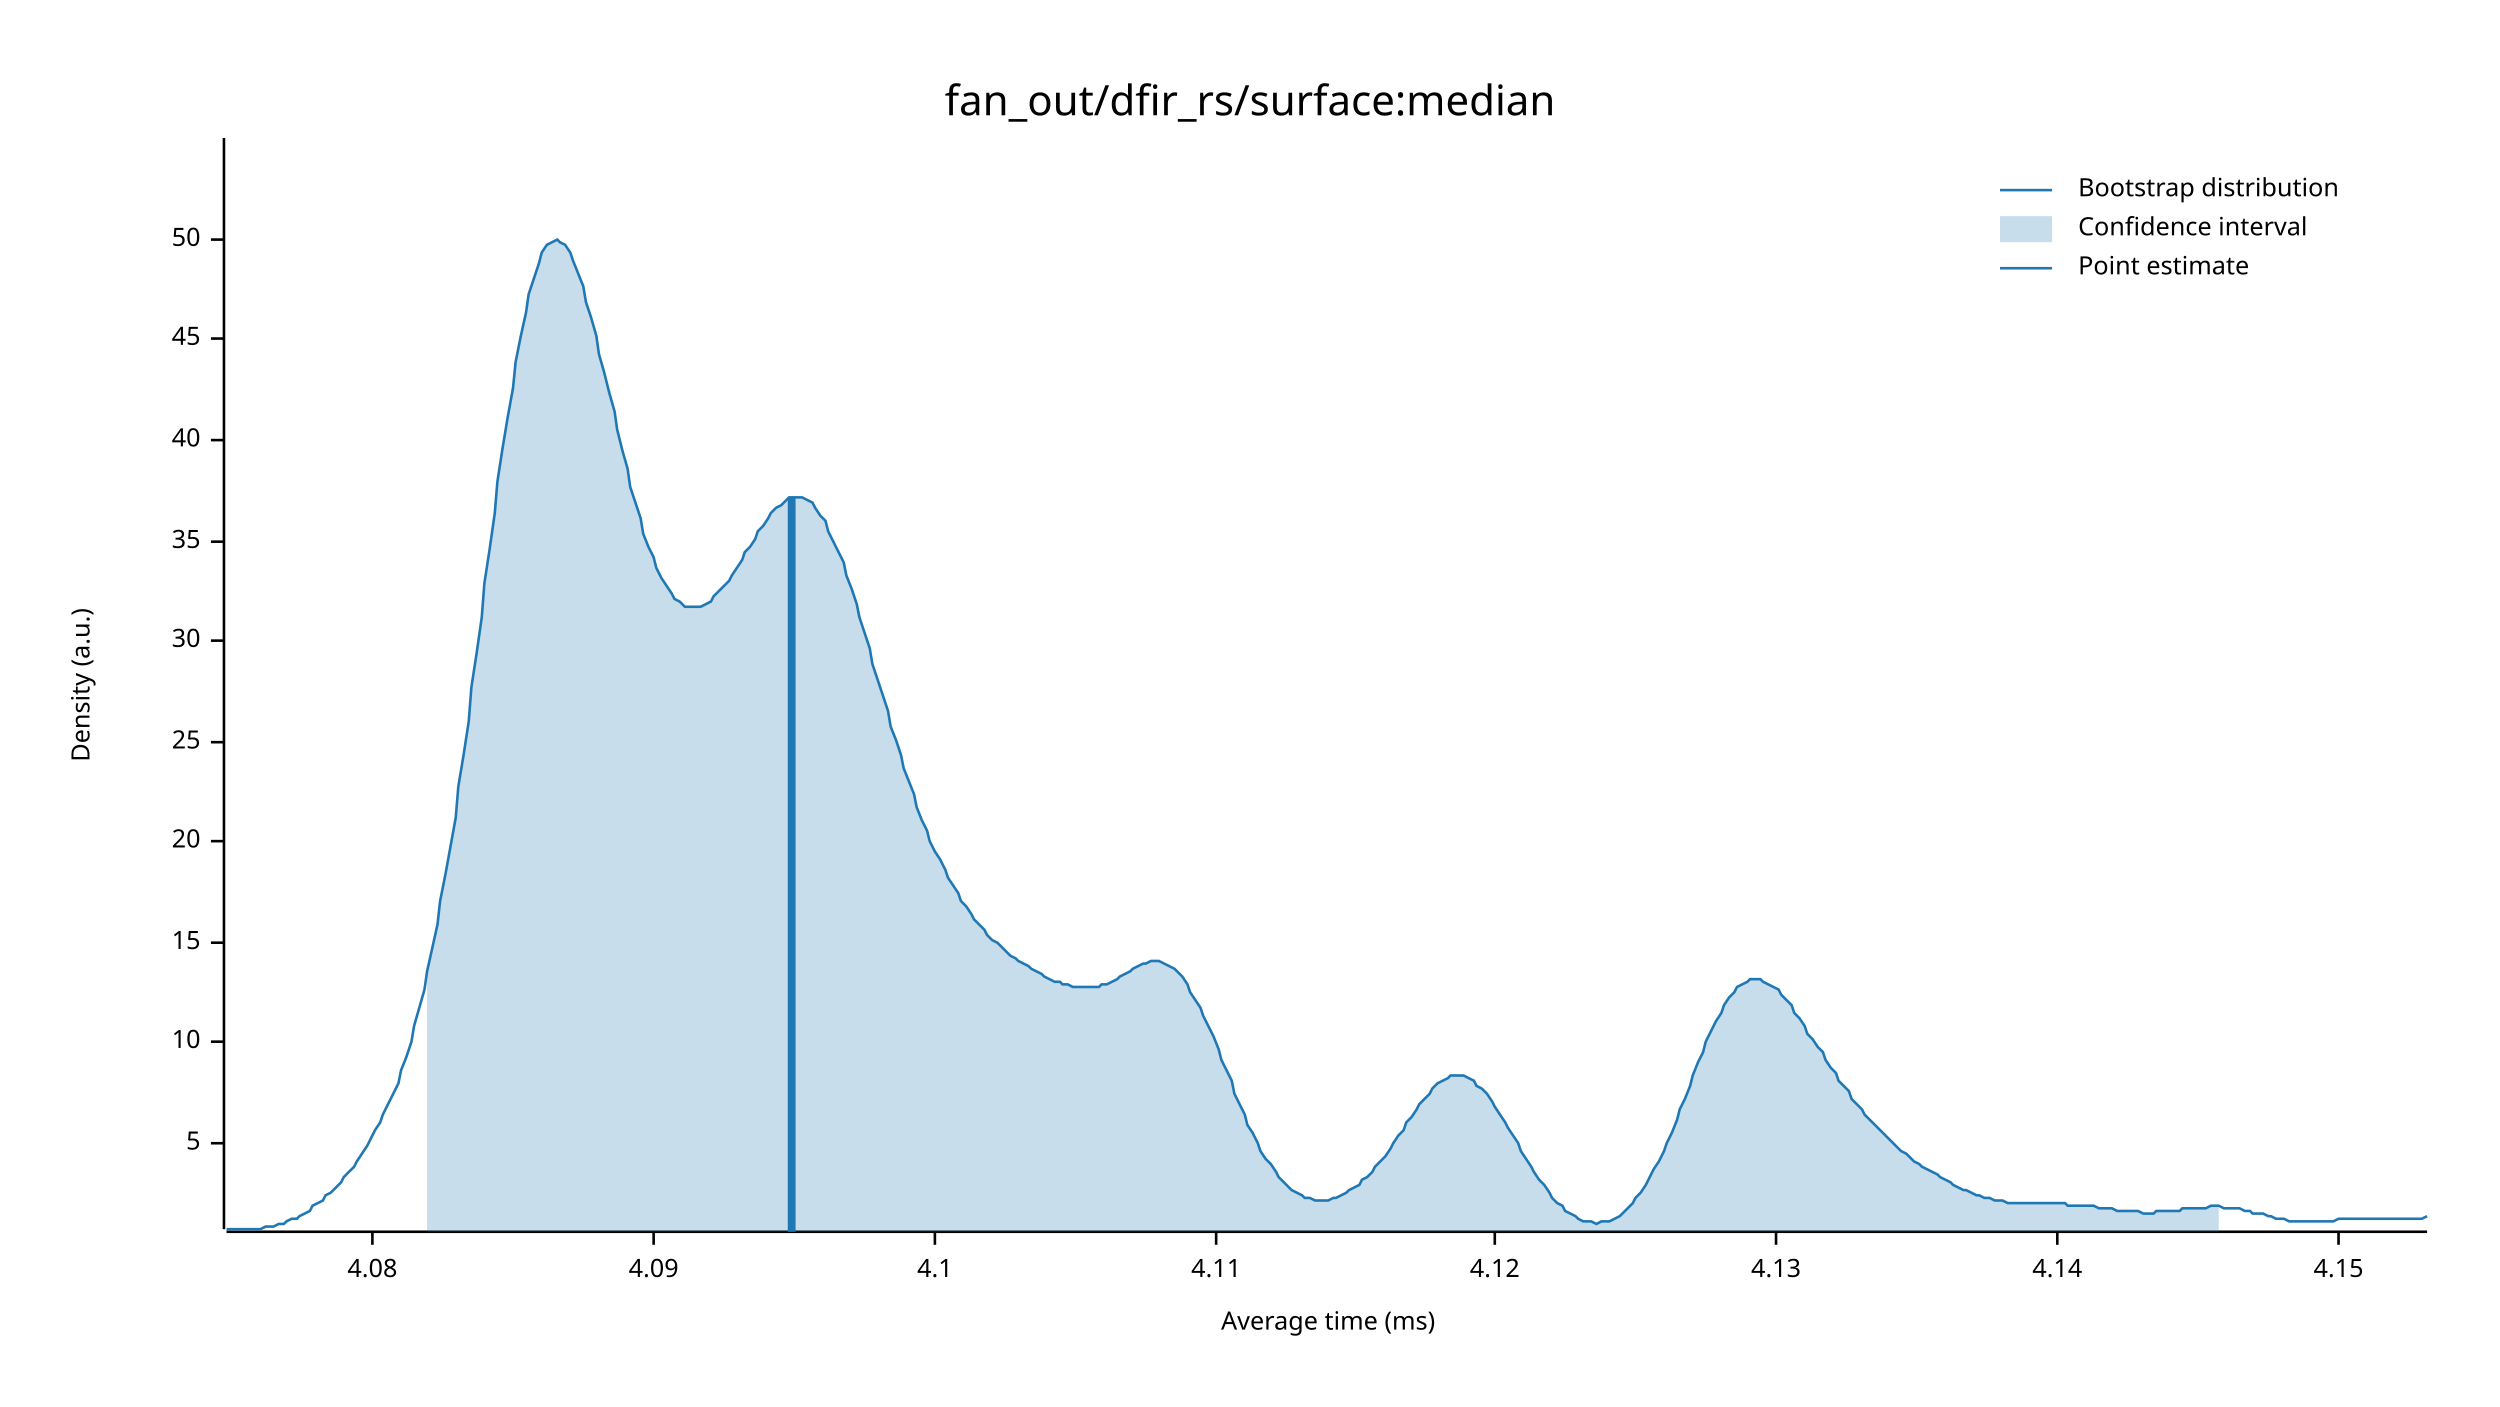
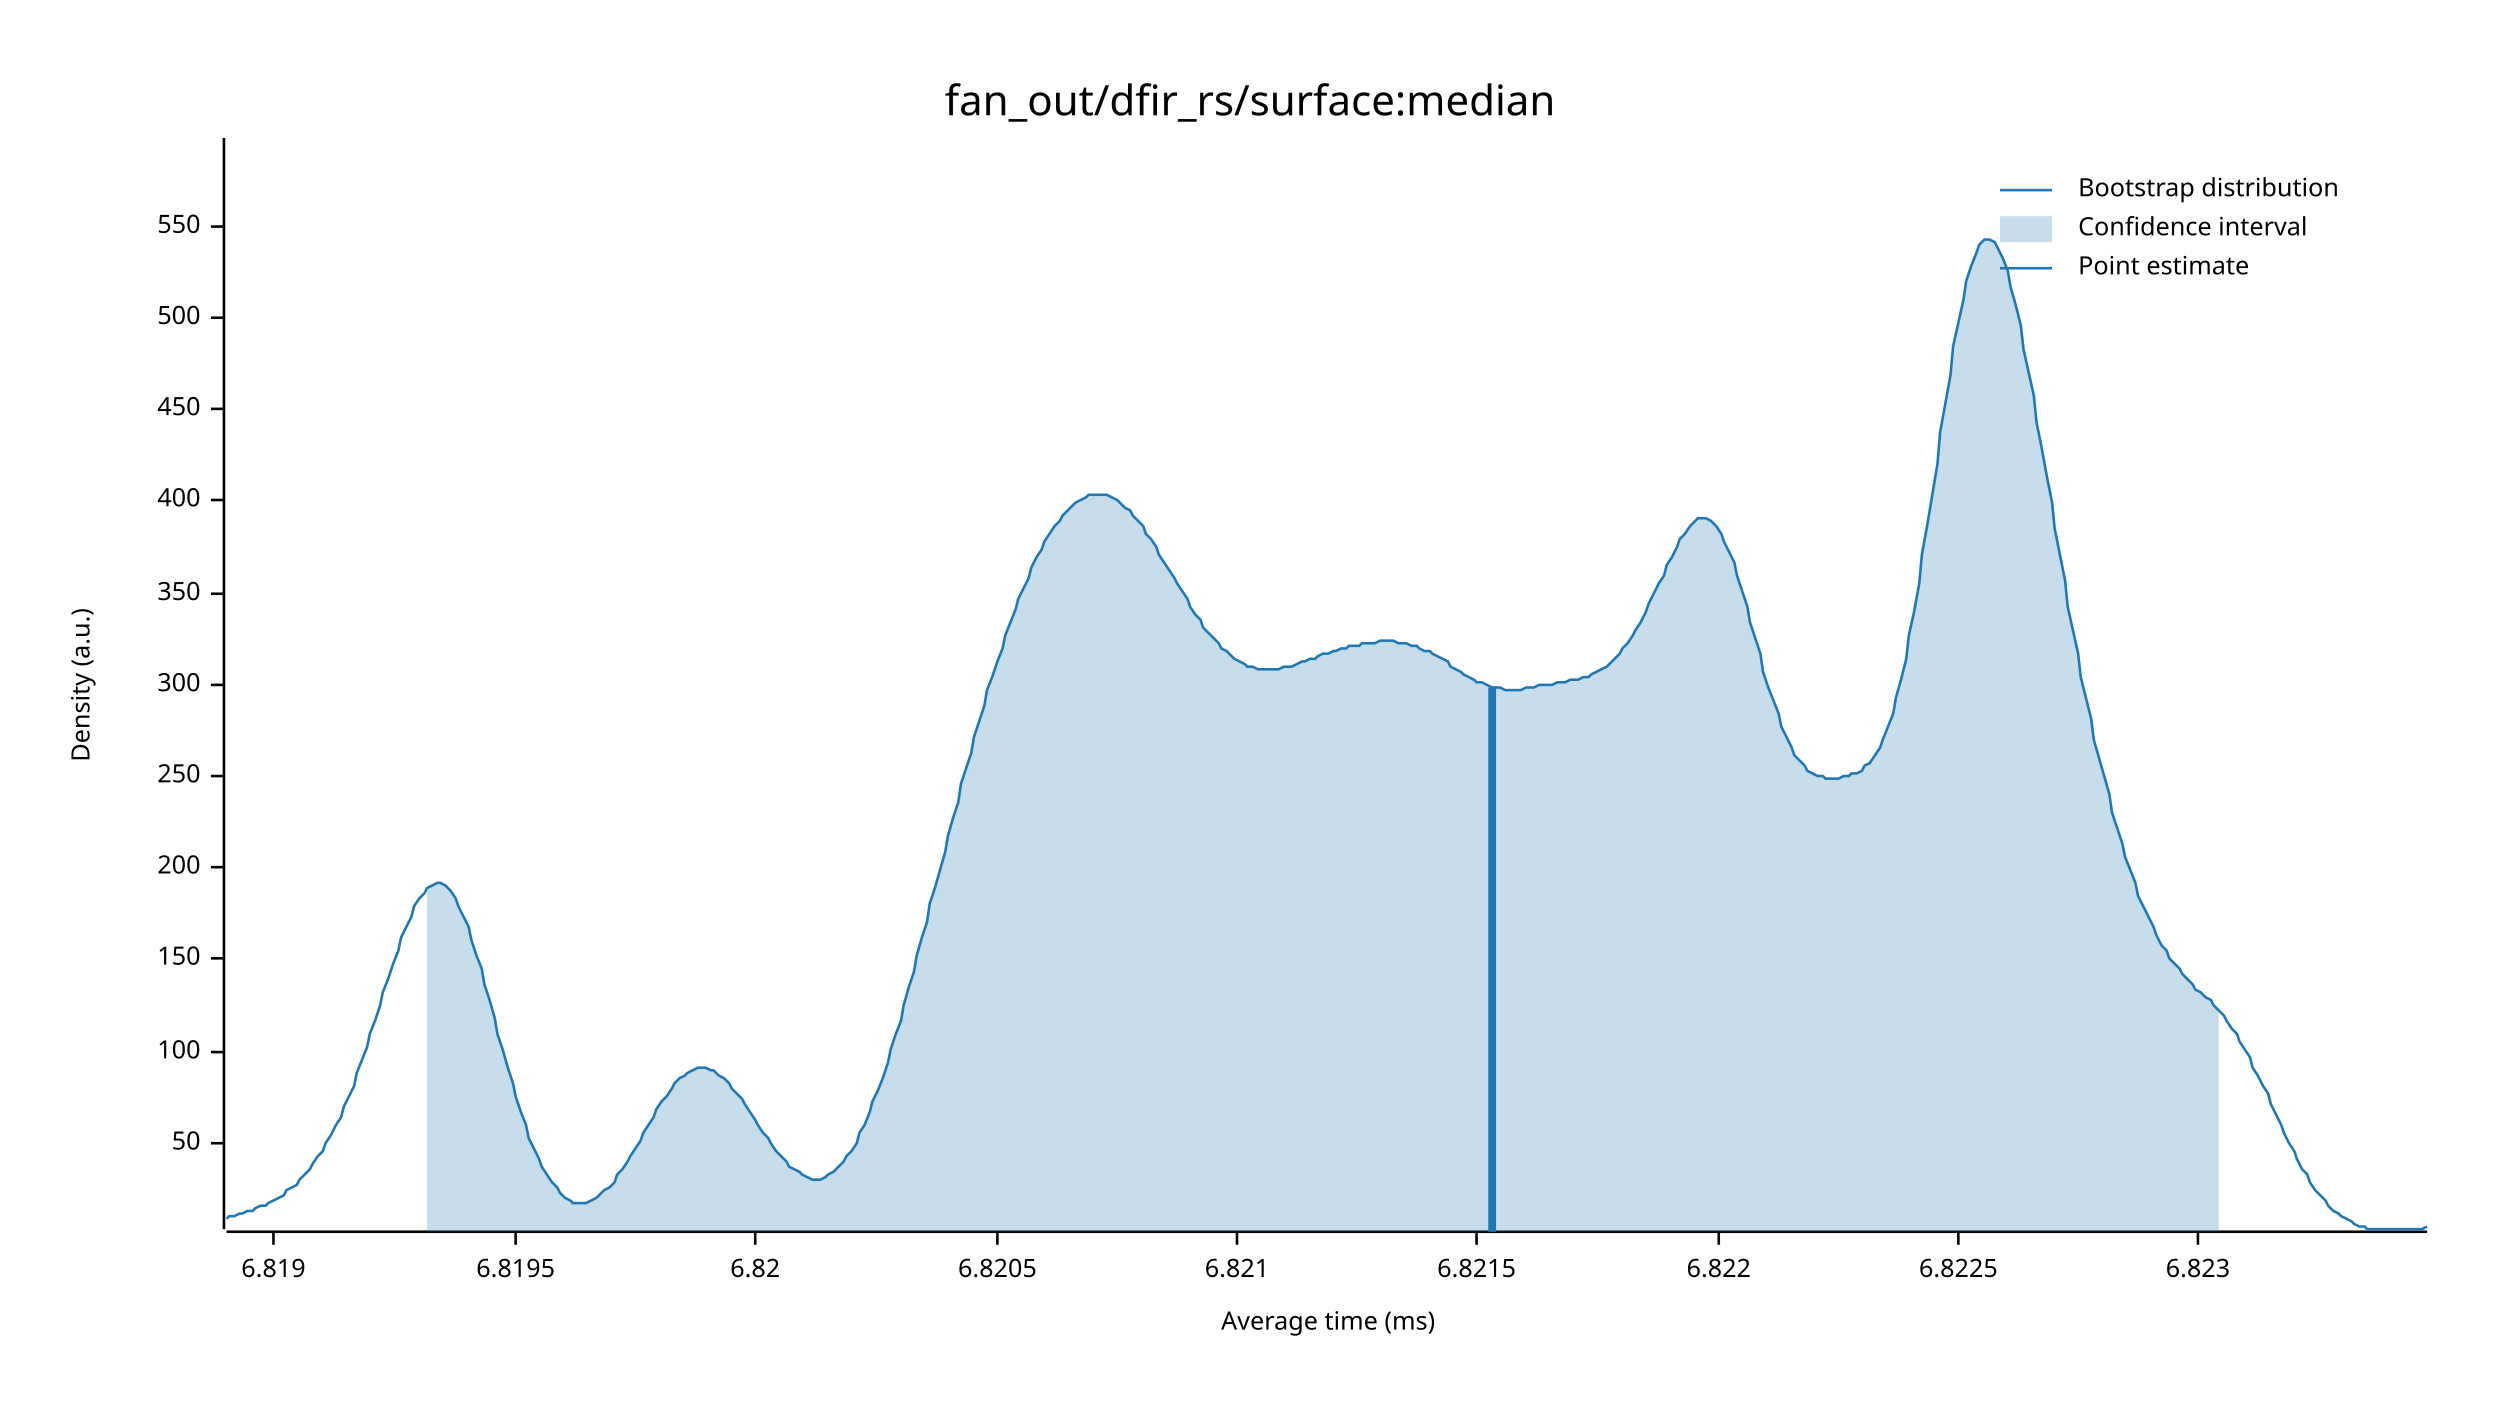
<svg xmlns="http://www.w3.org/2000/svg" width="960" height="540" viewBox="0 0 960 540">
  <text x="480" y="32" dy="0.76em" text-anchor="middle" font-family="sans-serif" font-size="16.129" opacity="1" fill="#000000">
fan_out/dfir_rs/surface:median
</text>
  <text x="27" y="263" dy="0.76em" text-anchor="middle" font-family="sans-serif" font-size="9.677" opacity="1" fill="#000000" transform="rotate(270, 27, 263)">
Density (a.u.)
</text>
  <text x="510" y="513" dy="-0.5ex" text-anchor="middle" font-family="sans-serif" font-size="9.677" opacity="1" fill="#000000">
Average time (ms)
</text>
  <polyline fill="none" opacity="1" stroke="#000000" stroke-width="1" points="86,53 86,472 " />
  <text x="77" y="439" dy="0.5ex" text-anchor="end" font-family="sans-serif" font-size="9.677" opacity="1" fill="#000000">
- 5
+ 50
</text>
  <polyline fill="none" opacity="1" stroke="#000000" stroke-width="1" points="81,439 86,439 " />
-   <text x="77" y="400" dy="0.5ex" text-anchor="end" font-family="sans-serif" font-size="9.677" opacity="1" fill="#000000">
- 10
+   <text x="77" y="404" dy="0.5ex" text-anchor="end" font-family="sans-serif" font-size="9.677" opacity="1" fill="#000000">
+ 100
</text>
-   <polyline fill="none" opacity="1" stroke="#000000" stroke-width="1" points="81,400 86,400 " />
-   <text x="77" y="362" dy="0.5ex" text-anchor="end" font-family="sans-serif" font-size="9.677" opacity="1" fill="#000000">
- 15
+   <polyline fill="none" opacity="1" stroke="#000000" stroke-width="1" points="81,404 86,404 " />
+   <text x="77" y="368" dy="0.5ex" text-anchor="end" font-family="sans-serif" font-size="9.677" opacity="1" fill="#000000">
+ 150
</text>
-   <polyline fill="none" opacity="1" stroke="#000000" stroke-width="1" points="81,362 86,362 " />
-   <text x="77" y="323" dy="0.5ex" text-anchor="end" font-family="sans-serif" font-size="9.677" opacity="1" fill="#000000">
- 20
+   <polyline fill="none" opacity="1" stroke="#000000" stroke-width="1" points="81,368 86,368 " />
+   <text x="77" y="333" dy="0.5ex" text-anchor="end" font-family="sans-serif" font-size="9.677" opacity="1" fill="#000000">
+ 200
</text>
-   <polyline fill="none" opacity="1" stroke="#000000" stroke-width="1" points="81,323 86,323 " />
-   <text x="77" y="285" dy="0.5ex" text-anchor="end" font-family="sans-serif" font-size="9.677" opacity="1" fill="#000000">
- 25
+   <polyline fill="none" opacity="1" stroke="#000000" stroke-width="1" points="81,333 86,333 " />
+   <text x="77" y="298" dy="0.5ex" text-anchor="end" font-family="sans-serif" font-size="9.677" opacity="1" fill="#000000">
+ 250
</text>
-   <polyline fill="none" opacity="1" stroke="#000000" stroke-width="1" points="81,285 86,285 " />
-   <text x="77" y="246" dy="0.5ex" text-anchor="end" font-family="sans-serif" font-size="9.677" opacity="1" fill="#000000">
- 30
+   <polyline fill="none" opacity="1" stroke="#000000" stroke-width="1" points="81,298 86,298 " />
+   <text x="77" y="263" dy="0.5ex" text-anchor="end" font-family="sans-serif" font-size="9.677" opacity="1" fill="#000000">
+ 300
</text>
-   <polyline fill="none" opacity="1" stroke="#000000" stroke-width="1" points="81,246 86,246 " />
-   <text x="77" y="208" dy="0.5ex" text-anchor="end" font-family="sans-serif" font-size="9.677" opacity="1" fill="#000000">
- 35
+   <polyline fill="none" opacity="1" stroke="#000000" stroke-width="1" points="81,263 86,263 " />
+   <text x="77" y="228" dy="0.5ex" text-anchor="end" font-family="sans-serif" font-size="9.677" opacity="1" fill="#000000">
+ 350
</text>
-   <polyline fill="none" opacity="1" stroke="#000000" stroke-width="1" points="81,208 86,208 " />
-   <text x="77" y="169" dy="0.5ex" text-anchor="end" font-family="sans-serif" font-size="9.677" opacity="1" fill="#000000">
- 40
+   <polyline fill="none" opacity="1" stroke="#000000" stroke-width="1" points="81,228 86,228 " />
+   <text x="77" y="192" dy="0.5ex" text-anchor="end" font-family="sans-serif" font-size="9.677" opacity="1" fill="#000000">
+ 400
</text>
-   <polyline fill="none" opacity="1" stroke="#000000" stroke-width="1" points="81,169 86,169 " />
-   <text x="77" y="130" dy="0.5ex" text-anchor="end" font-family="sans-serif" font-size="9.677" opacity="1" fill="#000000">
- 45
+   <polyline fill="none" opacity="1" stroke="#000000" stroke-width="1" points="81,192 86,192 " />
+   <text x="77" y="157" dy="0.5ex" text-anchor="end" font-family="sans-serif" font-size="9.677" opacity="1" fill="#000000">
+ 450
</text>
-   <polyline fill="none" opacity="1" stroke="#000000" stroke-width="1" points="81,130 86,130 " />
-   <text x="77" y="92" dy="0.5ex" text-anchor="end" font-family="sans-serif" font-size="9.677" opacity="1" fill="#000000">
- 50
+   <polyline fill="none" opacity="1" stroke="#000000" stroke-width="1" points="81,157 86,157 " />
+   <text x="77" y="122" dy="0.5ex" text-anchor="end" font-family="sans-serif" font-size="9.677" opacity="1" fill="#000000">
+ 500
</text>
-   <polyline fill="none" opacity="1" stroke="#000000" stroke-width="1" points="81,92 86,92 " />
+   <polyline fill="none" opacity="1" stroke="#000000" stroke-width="1" points="81,122 86,122 " />
+   <text x="77" y="87" dy="0.5ex" text-anchor="end" font-family="sans-serif" font-size="9.677" opacity="1" fill="#000000">
+ 550
+ </text>
+   <polyline fill="none" opacity="1" stroke="#000000" stroke-width="1" points="81,87 86,87 " />
  <polyline fill="none" opacity="1" stroke="#000000" stroke-width="1" points="87,473 932,473 " />
-   <text x="143" y="483" dy="0.76em" text-anchor="middle" font-family="sans-serif" font-size="9.677" opacity="1" fill="#000000">
- 4.08
+   <text x="105" y="483" dy="0.76em" text-anchor="middle" font-family="sans-serif" font-size="9.677" opacity="1" fill="#000000">
+ 6.819
</text>
-   <polyline fill="none" opacity="1" stroke="#000000" stroke-width="1" points="143,473 143,478 " />
-   <text x="251" y="483" dy="0.76em" text-anchor="middle" font-family="sans-serif" font-size="9.677" opacity="1" fill="#000000">
- 4.09
+   <polyline fill="none" opacity="1" stroke="#000000" stroke-width="1" points="105,473 105,478 " />
+   <text x="198" y="483" dy="0.76em" text-anchor="middle" font-family="sans-serif" font-size="9.677" opacity="1" fill="#000000">
+ 6.8195
</text>
-   <polyline fill="none" opacity="1" stroke="#000000" stroke-width="1" points="251,473 251,478 " />
-   <text x="359" y="483" dy="0.76em" text-anchor="middle" font-family="sans-serif" font-size="9.677" opacity="1" fill="#000000">
- 4.1
+   <polyline fill="none" opacity="1" stroke="#000000" stroke-width="1" points="198,473 198,478 " />
+   <text x="290" y="483" dy="0.76em" text-anchor="middle" font-family="sans-serif" font-size="9.677" opacity="1" fill="#000000">
+ 6.82
</text>
-   <polyline fill="none" opacity="1" stroke="#000000" stroke-width="1" points="359,473 359,478 " />
-   <text x="467" y="483" dy="0.76em" text-anchor="middle" font-family="sans-serif" font-size="9.677" opacity="1" fill="#000000">
- 4.11
+   <polyline fill="none" opacity="1" stroke="#000000" stroke-width="1" points="290,473 290,478 " />
+   <text x="383" y="483" dy="0.76em" text-anchor="middle" font-family="sans-serif" font-size="9.677" opacity="1" fill="#000000">
+ 6.8205
</text>
-   <polyline fill="none" opacity="1" stroke="#000000" stroke-width="1" points="467,473 467,478 " />
-   <text x="574" y="483" dy="0.76em" text-anchor="middle" font-family="sans-serif" font-size="9.677" opacity="1" fill="#000000">
- 4.12
+   <polyline fill="none" opacity="1" stroke="#000000" stroke-width="1" points="383,473 383,478 " />
+   <text x="475" y="483" dy="0.76em" text-anchor="middle" font-family="sans-serif" font-size="9.677" opacity="1" fill="#000000">
+ 6.821
</text>
-   <polyline fill="none" opacity="1" stroke="#000000" stroke-width="1" points="574,473 574,478 " />
-   <text x="682" y="483" dy="0.76em" text-anchor="middle" font-family="sans-serif" font-size="9.677" opacity="1" fill="#000000">
- 4.13
+   <polyline fill="none" opacity="1" stroke="#000000" stroke-width="1" points="475,473 475,478 " />
+   <text x="567" y="483" dy="0.76em" text-anchor="middle" font-family="sans-serif" font-size="9.677" opacity="1" fill="#000000">
+ 6.8215
</text>
-   <polyline fill="none" opacity="1" stroke="#000000" stroke-width="1" points="682,473 682,478 " />
-   <text x="790" y="483" dy="0.76em" text-anchor="middle" font-family="sans-serif" font-size="9.677" opacity="1" fill="#000000">
- 4.14
+   <polyline fill="none" opacity="1" stroke="#000000" stroke-width="1" points="567,473 567,478 " />
+   <text x="660" y="483" dy="0.76em" text-anchor="middle" font-family="sans-serif" font-size="9.677" opacity="1" fill="#000000">
+ 6.822
</text>
-   <polyline fill="none" opacity="1" stroke="#000000" stroke-width="1" points="790,473 790,478 " />
-   <text x="898" y="483" dy="0.76em" text-anchor="middle" font-family="sans-serif" font-size="9.677" opacity="1" fill="#000000">
- 4.15
+   <polyline fill="none" opacity="1" stroke="#000000" stroke-width="1" points="660,473 660,478 " />
+   <text x="752" y="483" dy="0.76em" text-anchor="middle" font-family="sans-serif" font-size="9.677" opacity="1" fill="#000000">
+ 6.8225
</text>
-   <polyline fill="none" opacity="1" stroke="#000000" stroke-width="1" points="898,473 898,478 " />
-   <polyline fill="none" opacity="1" stroke="#1F78B4" stroke-width="1" points="87,472 88,472 90,472 92,472 93,472 95,472 97,472 98,472 100,472 102,471 103,471 105,471 107,470 109,470 110,469 112,468 114,468 115,467 117,466 119,465 120,463 122,462 124,461 125,459 127,458 129,456 131,454 132,452 134,450 136,448 137,446 139,443 141,440 142,438 144,434 146,431 147,428 149,424 151,420 153,416 154,411 156,406 158,400 159,394 161,387 163,380 164,373 166,364 168,355 169,346 171,336 173,325 175,314 176,302 178,290 180,277 181,264 183,251 185,237 186,224 188,211 190,197 191,185 193,172 195,160 197,149 198,139 200,129 202,120 203,113 205,107 207,101 208,97 210,94 212,93 214,92 215,93 217,94 219,97 220,100 222,105 224,110 225,116 227,122 229,129 230,136 232,143 234,151 236,158 237,165 239,173 241,180 242,187 244,193 246,199 247,205 249,210 251,214 252,218 254,222 256,225 258,228 259,230 261,231 263,233 264,233 266,233 268,233 269,233 271,232 273,231 274,229 276,227 278,225 280,223 281,221 283,218 285,215 286,212 288,210 290,207 291,204 293,202 295,199 296,197 298,195 300,194 302,192 303,191 305,191 307,191 308,191 310,192 312,193 313,195 315,198 317,200 318,204 320,208 322,212 324,216 325,221 327,226 329,232 330,237 332,243 334,249 335,255 337,261 339,267 341,273 342,279 344,284 346,290 347,295 349,300 351,305 352,310 354,315 356,319 357,323 359,327 361,330 363,334 364,337 366,340 368,343 369,346 371,348 373,351 374,353 376,355 378,357 379,359 381,361 383,362 385,364 386,365 388,367 390,368 391,369 393,370 395,371 396,372 398,373 400,374 401,375 403,376 405,377 407,377 408,378 410,378 412,379 413,379 415,379 417,379 418,379 420,379 422,379 423,378 425,378 427,377 429,376 430,375 432,374 434,373 435,372 437,371 439,370 440,370 442,369 444,369 445,369 447,370 449,371 451,372 452,373 454,375 456,378 457,381 459,384 461,387 462,390 464,394 466,398 468,403 469,407 471,411 473,415 474,420 476,424 478,428 479,432 481,435 483,439 484,442 486,445 488,447 490,450 491,452 493,454 495,456 496,457 498,458 500,459 501,460 503,460 505,461 506,461 508,461 510,461 512,460 513,460 515,459 517,458 518,457 520,456 522,455 523,453 525,452 527,450 528,448 530,446 532,444 534,441 535,439 537,436 539,434 540,431 542,429 544,426 545,424 547,422 549,420 550,418 552,416 554,415 556,414 557,413 559,413 561,413 562,413 564,414 566,415 567,417 569,418 571,420 573,423 574,425 576,428 578,431 579,433 581,436 583,439 584,442 586,445 588,448 589,450 591,453 593,455 595,458 596,460 598,462 600,463 601,465 603,466 605,467 606,468 608,469 610,469 611,469 613,470 615,469 617,469 618,469 620,468 622,467 623,466 625,464 627,462 628,460 630,458 632,455 633,453 635,449 637,446 639,442 640,439 642,435 644,430 645,426 647,422 649,417 650,413 652,408 654,404 655,400 657,396 659,392 661,389 662,386 664,383 666,381 667,379 669,378 671,377 672,376 674,376 676,376 677,377 679,378 681,379 683,380 684,382 686,384 688,386 689,389 691,391 693,394 694,397 696,399 698,402 700,404 701,407 703,410 705,412 706,415 708,417 710,419 711,422 713,424 715,426 716,428 718,430 720,432 722,434 723,435 725,437 727,439 728,440 730,442 732,443 733,444 735,446 737,447 738,448 740,449 742,450 744,451 745,452 747,453 749,454 750,455 752,456 754,457 755,457 757,458 759,459 760,459 762,460 764,460 766,461 767,461 769,461 771,462 772,462 774,462 776,462 777,462 779,462 781,462 782,462 784,462 786,462 788,462 789,462 791,462 793,462 794,463 796,463 798,463 799,463 801,463 803,463 804,463 806,464 808,464 810,464 811,464 813,465 815,465 816,465 818,465 820,465 821,465 823,466 825,466 827,466 828,465 830,465 832,465 833,465 835,465 837,465 838,464 840,464 842,464 843,464 845,464 847,464 849,463 850,463 852,463 854,464 855,464 857,464 859,464 860,464 862,465 864,465 865,466 867,466 869,466 871,467 872,467 874,468 876,468 877,468 879,469 881,469 882,469 884,469 886,469 887,469 889,469 891,469 893,469 894,469 896,469 898,468 899,468 901,468 903,468 904,468 906,468 908,468 909,468 911,468 913,468 915,468 916,468 918,468 920,468 921,468 923,468 925,468 926,468 928,468 930,468 932,467 " />
-   <polygon opacity="0.25" fill="#1F78B4" points="164,373 166,364 168,355 169,346 171,336 173,325 175,314 176,302 178,290 180,277 181,264 183,251 185,237 186,224 188,211 190,197 191,185 193,172 195,160 197,149 198,139 200,129 202,120 203,113 205,107 207,101 208,97 210,94 212,93 214,92 215,93 217,94 219,97 220,100 222,105 224,110 225,116 227,122 229,129 230,136 232,143 234,151 236,158 237,165 239,173 241,180 242,187 244,193 246,199 247,205 249,210 251,214 252,218 254,222 256,225 258,228 259,230 261,231 263,233 264,233 266,233 268,233 269,233 271,232 273,231 274,229 276,227 278,225 280,223 281,221 283,218 285,215 286,212 288,210 290,207 291,204 293,202 295,199 296,197 298,195 300,194 302,192 303,191 305,191 307,191 308,191 310,192 312,193 313,195 315,198 317,200 318,204 320,208 322,212 324,216 325,221 327,226 329,232 330,237 332,243 334,249 335,255 337,261 339,267 341,273 342,279 344,284 346,290 347,295 349,300 351,305 352,310 354,315 356,319 357,323 359,327 361,330 363,334 364,337 366,340 368,343 369,346 371,348 373,351 374,353 376,355 378,357 379,359 381,361 383,362 385,364 386,365 388,367 390,368 391,369 393,370 395,371 396,372 398,373 400,374 401,375 403,376 405,377 407,377 408,378 410,378 412,379 413,379 415,379 417,379 418,379 420,379 422,379 423,378 425,378 427,377 429,376 430,375 432,374 434,373 435,372 437,371 439,370 440,370 442,369 444,369 445,369 447,370 449,371 451,372 452,373 454,375 456,378 457,381 459,384 461,387 462,390 464,394 466,398 468,403 469,407 471,411 473,415 474,420 476,424 478,428 479,432 481,435 483,439 484,442 486,445 488,447 490,450 491,452 493,454 495,456 496,457 498,458 500,459 501,460 503,460 505,461 506,461 508,461 510,461 512,460 513,460 515,459 517,458 518,457 520,456 522,455 523,453 525,452 527,450 528,448 530,446 532,444 534,441 535,439 537,436 539,434 540,431 542,429 544,426 545,424 547,422 549,420 550,418 552,416 554,415 556,414 557,413 559,413 561,413 562,413 564,414 566,415 567,417 569,418 571,420 573,423 574,425 576,428 578,431 579,433 581,436 583,439 584,442 586,445 588,448 589,450 591,453 593,455 595,458 596,460 598,462 600,463 601,465 603,466 605,467 606,468 608,469 610,469 611,469 613,470 615,469 617,469 618,469 620,468 622,467 623,466 625,464 627,462 628,460 630,458 632,455 633,453 635,449 637,446 639,442 640,439 642,435 644,430 645,426 647,422 649,417 650,413 652,408 654,404 655,400 657,396 659,392 661,389 662,386 664,383 666,381 667,379 669,378 671,377 672,376 674,376 676,376 677,377 679,378 681,379 683,380 684,382 686,384 688,386 689,389 691,391 693,394 694,397 696,399 698,402 700,404 701,407 703,410 705,412 706,415 708,417 710,419 711,422 713,424 715,426 716,428 718,430 720,432 722,434 723,435 725,437 727,439 728,440 730,442 732,443 733,444 735,446 737,447 738,448 740,449 742,450 744,451 745,452 747,453 749,454 750,455 752,456 754,457 755,457 757,458 759,459 760,459 762,460 764,460 766,461 767,461 769,461 771,462 772,462 774,462 776,462 777,462 779,462 781,462 782,462 784,462 786,462 788,462 789,462 791,462 793,462 794,463 796,463 798,463 799,463 801,463 803,463 804,463 806,464 808,464 810,464 811,464 813,465 815,465 816,465 818,465 820,465 821,465 823,466 825,466 827,466 828,465 830,465 832,465 833,465 835,465 837,465 838,464 840,464 842,464 843,464 845,464 847,464 849,463 850,463 852,463 852,473 164,473 " />
-   <polyline fill="none" opacity="1" stroke="#1F78B4" stroke-width="3" points="304,473 304,191 " />
+   <polyline fill="none" opacity="1" stroke="#000000" stroke-width="1" points="752,473 752,478 " />
+   <text x="844" y="483" dy="0.76em" text-anchor="middle" font-family="sans-serif" font-size="9.677" opacity="1" fill="#000000">
+ 6.823
+ </text>
+   <polyline fill="none" opacity="1" stroke="#000000" stroke-width="1" points="844,473 844,478 " />
+   <polyline fill="none" opacity="1" stroke="#1F78B4" stroke-width="1" points="87,468 88,467 90,467 92,466 93,466 95,465 97,465 98,464 100,463 102,463 103,462 105,461 107,460 109,459 110,457 112,456 114,455 115,453 117,451 119,449 120,447 122,444 124,442 125,439 127,436 129,432 131,429 132,425 134,421 136,417 137,412 139,407 141,402 142,397 144,392 146,386 147,381 149,376 151,370 153,365 154,360 156,356 158,352 159,348 161,345 163,343 164,341 166,340 168,339 169,339 171,340 173,342 175,345 176,348 178,352 180,356 181,361 183,367 185,372 186,378 188,384 190,391 191,397 193,403 195,410 197,416 198,421 200,427 202,432 203,437 205,441 207,445 208,448 210,451 212,454 214,456 215,458 217,460 219,461 220,462 222,462 224,462 225,462 227,461 229,460 230,459 232,457 234,456 236,454 237,451 239,449 241,446 242,444 244,441 246,438 247,435 249,432 251,429 252,426 254,423 256,421 258,418 259,416 261,414 263,413 264,412 266,411 268,410 269,410 271,410 273,411 274,411 276,413 278,414 280,416 281,418 283,420 285,422 286,424 288,427 290,430 291,432 293,435 295,437 296,439 298,442 300,444 302,446 303,448 305,449 307,450 308,451 310,452 312,453 313,453 315,453 317,452 318,451 320,450 322,448 324,446 325,444 327,442 329,439 330,435 332,432 334,427 335,423 337,419 339,414 341,408 342,403 344,397 346,392 347,386 349,379 351,373 352,367 354,360 356,354 357,347 359,341 361,334 363,327 364,321 366,314 368,308 369,301 371,295 373,289 374,283 376,277 378,271 379,265 381,260 383,254 385,249 386,244 388,239 390,234 391,230 393,226 395,222 396,218 398,214 400,211 401,208 403,205 405,202 407,200 408,198 410,196 412,194 413,193 415,192 417,191 418,190 420,190 422,190 423,190 425,190 427,191 429,192 430,193 432,195 434,196 435,198 437,200 439,202 440,205 442,207 444,210 445,213 447,216 449,219 451,222 452,224 454,227 456,230 457,233 459,236 461,238 462,241 464,243 466,245 468,247 469,249 471,250 473,252 474,253 476,254 478,255 479,256 481,256 483,257 484,257 486,257 488,257 490,257 491,257 493,256 495,256 496,256 498,255 500,254 501,254 503,253 505,253 506,252 508,251 510,251 512,250 513,250 515,249 517,249 518,248 520,248 522,248 523,247 525,247 527,247 528,247 530,246 532,246 534,246 535,246 537,247 539,247 540,247 542,248 544,248 545,249 547,250 549,250 550,251 552,252 554,253 556,254 557,256 559,257 561,258 562,259 564,260 566,261 567,262 569,262 571,263 573,264 574,264 576,264 578,265 579,265 581,265 583,265 584,265 586,264 588,264 589,264 591,263 593,263 595,263 596,263 598,262 600,262 601,262 603,261 605,261 606,261 608,260 610,260 611,259 613,258 615,257 617,256 618,255 620,253 622,251 623,249 625,247 627,244 628,242 630,239 632,235 633,232 635,228 637,224 639,221 640,217 642,214 644,210 645,207 647,205 649,202 650,201 652,199 654,199 655,199 657,200 659,202 661,205 662,208 664,212 666,216 667,221 669,227 671,233 672,239 674,245 676,251 677,258 679,264 681,269 683,274 684,279 686,283 688,287 689,290 691,292 693,294 694,296 696,297 698,298 700,298 701,299 703,299 705,299 706,299 708,298 710,298 711,297 713,297 715,296 716,294 718,293 720,290 722,287 723,284 725,279 727,274 728,268 730,261 732,253 733,244 735,235 737,224 738,213 740,202 742,190 744,178 745,166 747,155 749,144 750,133 752,124 754,115 755,108 757,102 759,97 760,94 762,92 764,92 766,93 767,95 769,99 771,104 772,110 774,117 776,125 777,134 779,143 781,152 782,162 784,172 786,183 788,193 789,203 791,213 793,223 794,233 796,242 798,251 799,260 801,268 803,276 804,284 806,291 808,298 810,305 811,312 813,318 815,324 816,329 818,334 820,339 821,344 823,348 825,352 827,356 828,359 830,363 832,365 833,368 835,370 837,372 838,374 840,376 842,378 843,380 845,381 847,383 849,384 850,386 852,388 854,390 855,392 857,395 859,397 860,400 862,403 864,406 865,410 867,413 869,417 871,420 872,424 874,428 876,432 877,435 879,439 881,442 882,445 884,449 886,451 887,454 889,457 891,459 893,461 894,463 896,465 898,466 899,467 901,468 903,469 904,470 906,471 908,471 909,472 911,472 913,472 915,472 916,472 918,472 920,472 921,472 923,472 925,472 926,472 928,472 930,472 932,471 " />
+   <polygon opacity="0.25" fill="#1F78B4" points="164,341 166,340 168,339 169,339 171,340 173,342 175,345 176,348 178,352 180,356 181,361 183,367 185,372 186,378 188,384 190,391 191,397 193,403 195,410 197,416 198,421 200,427 202,432 203,437 205,441 207,445 208,448 210,451 212,454 214,456 215,458 217,460 219,461 220,462 222,462 224,462 225,462 227,461 229,460 230,459 232,457 234,456 236,454 237,451 239,449 241,446 242,444 244,441 246,438 247,435 249,432 251,429 252,426 254,423 256,421 258,418 259,416 261,414 263,413 264,412 266,411 268,410 269,410 271,410 273,411 274,411 276,413 278,414 280,416 281,418 283,420 285,422 286,424 288,427 290,430 291,432 293,435 295,437 296,439 298,442 300,444 302,446 303,448 305,449 307,450 308,451 310,452 312,453 313,453 315,453 317,452 318,451 320,450 322,448 324,446 325,444 327,442 329,439 330,435 332,432 334,427 335,423 337,419 339,414 341,408 342,403 344,397 346,392 347,386 349,379 351,373 352,367 354,360 356,354 357,347 359,341 361,334 363,327 364,321 366,314 368,308 369,301 371,295 373,289 374,283 376,277 378,271 379,265 381,260 383,254 385,249 386,244 388,239 390,234 391,230 393,226 395,222 396,218 398,214 400,211 401,208 403,205 405,202 407,200 408,198 410,196 412,194 413,193 415,192 417,191 418,190 420,190 422,190 423,190 425,190 427,191 429,192 430,193 432,195 434,196 435,198 437,200 439,202 440,205 442,207 444,210 445,213 447,216 449,219 451,222 452,224 454,227 456,230 457,233 459,236 461,238 462,241 464,243 466,245 468,247 469,249 471,250 473,252 474,253 476,254 478,255 479,256 481,256 483,257 484,257 486,257 488,257 490,257 491,257 493,256 495,256 496,256 498,255 500,254 501,254 503,253 505,253 506,252 508,251 510,251 512,250 513,250 515,249 517,249 518,248 520,248 522,248 523,247 525,247 527,247 528,247 530,246 532,246 534,246 535,246 537,247 539,247 540,247 542,248 544,248 545,249 547,250 549,250 550,251 552,252 554,253 556,254 557,256 559,257 561,258 562,259 564,260 566,261 567,262 569,262 571,263 573,264 574,264 576,264 578,265 579,265 581,265 583,265 584,265 586,264 588,264 589,264 591,263 593,263 595,263 596,263 598,262 600,262 601,262 603,261 605,261 606,261 608,260 610,260 611,259 613,258 615,257 617,256 618,255 620,253 622,251 623,249 625,247 627,244 628,242 630,239 632,235 633,232 635,228 637,224 639,221 640,217 642,214 644,210 645,207 647,205 649,202 650,201 652,199 654,199 655,199 657,200 659,202 661,205 662,208 664,212 666,216 667,221 669,227 671,233 672,239 674,245 676,251 677,258 679,264 681,269 683,274 684,279 686,283 688,287 689,290 691,292 693,294 694,296 696,297 698,298 700,298 701,299 703,299 705,299 706,299 708,298 710,298 711,297 713,297 715,296 716,294 718,293 720,290 722,287 723,284 725,279 727,274 728,268 730,261 732,253 733,244 735,235 737,224 738,213 740,202 742,190 744,178 745,166 747,155 749,144 750,133 752,124 754,115 755,108 757,102 759,97 760,94 762,92 764,92 766,93 767,95 769,99 771,104 772,110 774,117 776,125 777,134 779,143 781,152 782,162 784,172 786,183 788,193 789,203 791,213 793,223 794,233 796,242 798,251 799,260 801,268 803,276 804,284 806,291 808,298 810,305 811,312 813,318 815,324 816,329 818,334 820,339 821,344 823,348 825,352 827,356 828,359 830,363 832,365 833,368 835,370 837,372 838,374 840,376 842,378 843,380 845,381 847,383 849,384 850,386 852,388 852,473 164,473 " />
+   <polyline fill="none" opacity="1" stroke="#1F78B4" stroke-width="3" points="573,473 573,264 " />
  <text x="798" y="68" dy="0.76em" text-anchor="start" font-family="sans-serif" font-size="9.677" opacity="1" fill="#000000">
Bootstrap distribution
</text>
  <text x="798" y="83" dy="0.76em" text-anchor="start" font-family="sans-serif" font-size="9.677" opacity="1" fill="#000000">
Confidence interval
</text>
  <text x="798" y="98" dy="0.76em" text-anchor="start" font-family="sans-serif" font-size="9.677" opacity="1" fill="#000000">
Point estimate
</text>
  <polyline fill="none" opacity="1" stroke="#1F78B4" stroke-width="1" points="768,73 788,73 " />
  <rect x="768" y="83" width="20" height="10" opacity="0.25" fill="#1F78B4" stroke="none" />
  <polyline fill="none" opacity="1" stroke="#1F78B4" stroke-width="1" points="768,103 788,103 " />
</svg>
